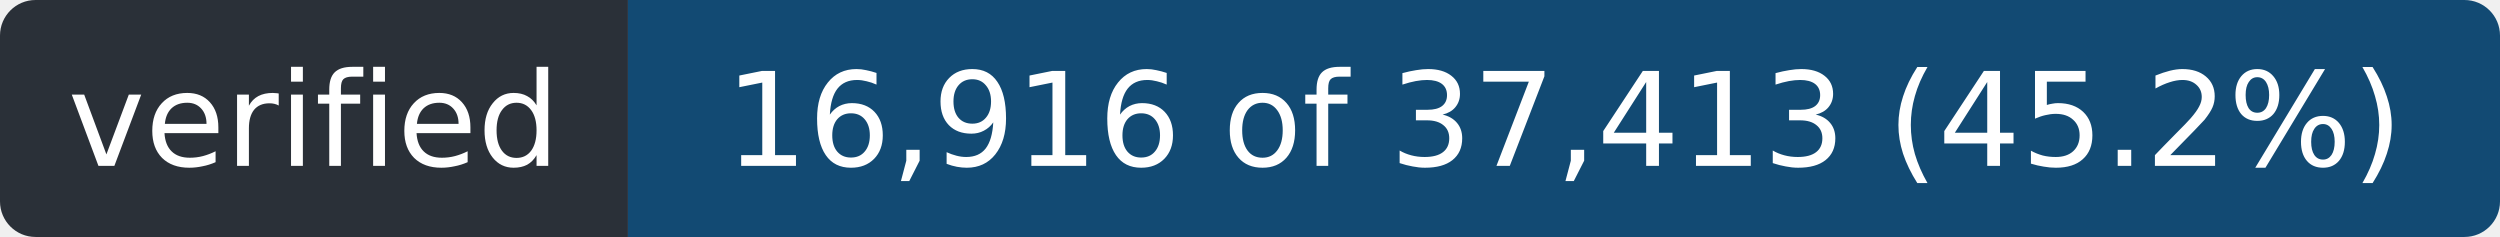
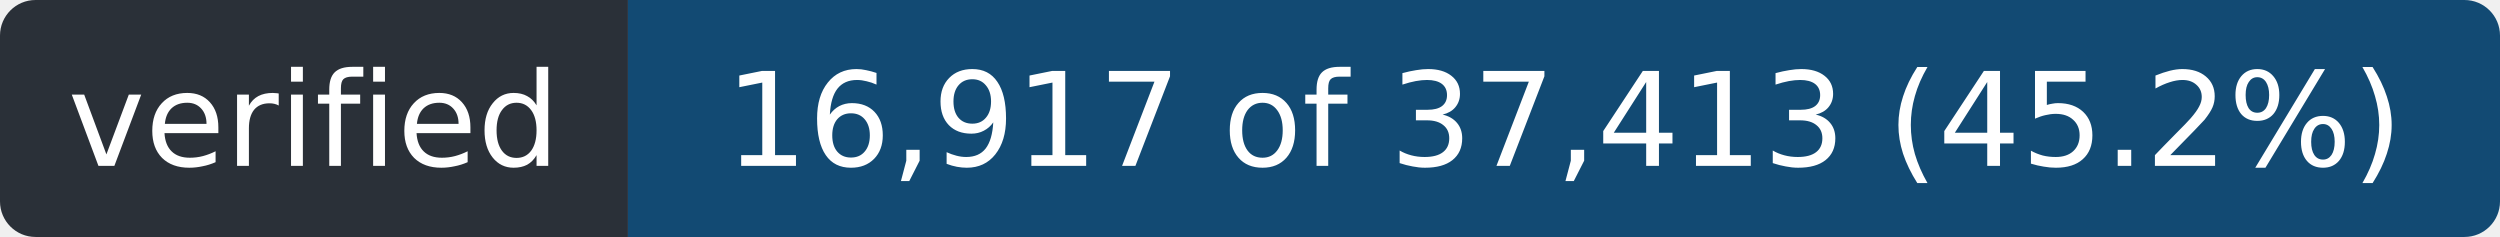
- <svg xmlns="http://www.w3.org/2000/svg" width="211" height="20" role="img" aria-label="verified: 16,916 of 37,413 (45.2%)">
+ <svg xmlns="http://www.w3.org/2000/svg" width="211" height="20" role="img" aria-label="verified: 16,917 of 37,413 (45.2%)">
  <clipPath id="r">
    <rect width="211" height="20" rx="3" />
  </clipPath>
  <g clip-path="url(#r)">
    <rect width="53" height="20" fill="#2a3038" />
    <rect x="53" width="158" height="20" fill="#124a73" />
  </g>
  <g fill="#fff" font-family="Verdana,Geneva,DejaVu Sans,sans-serif" font-size="11" text-anchor="middle">
    <text x="26.5" y="14" textLength="41">verified</text>
-     <text x="132.0" y="14" textLength="146">16,916 of 37,413 (45.2%)</text>
+     <text x="132.0" y="14" textLength="146">16,917 of 37,413 (45.2%)</text>
  </g>
</svg>
